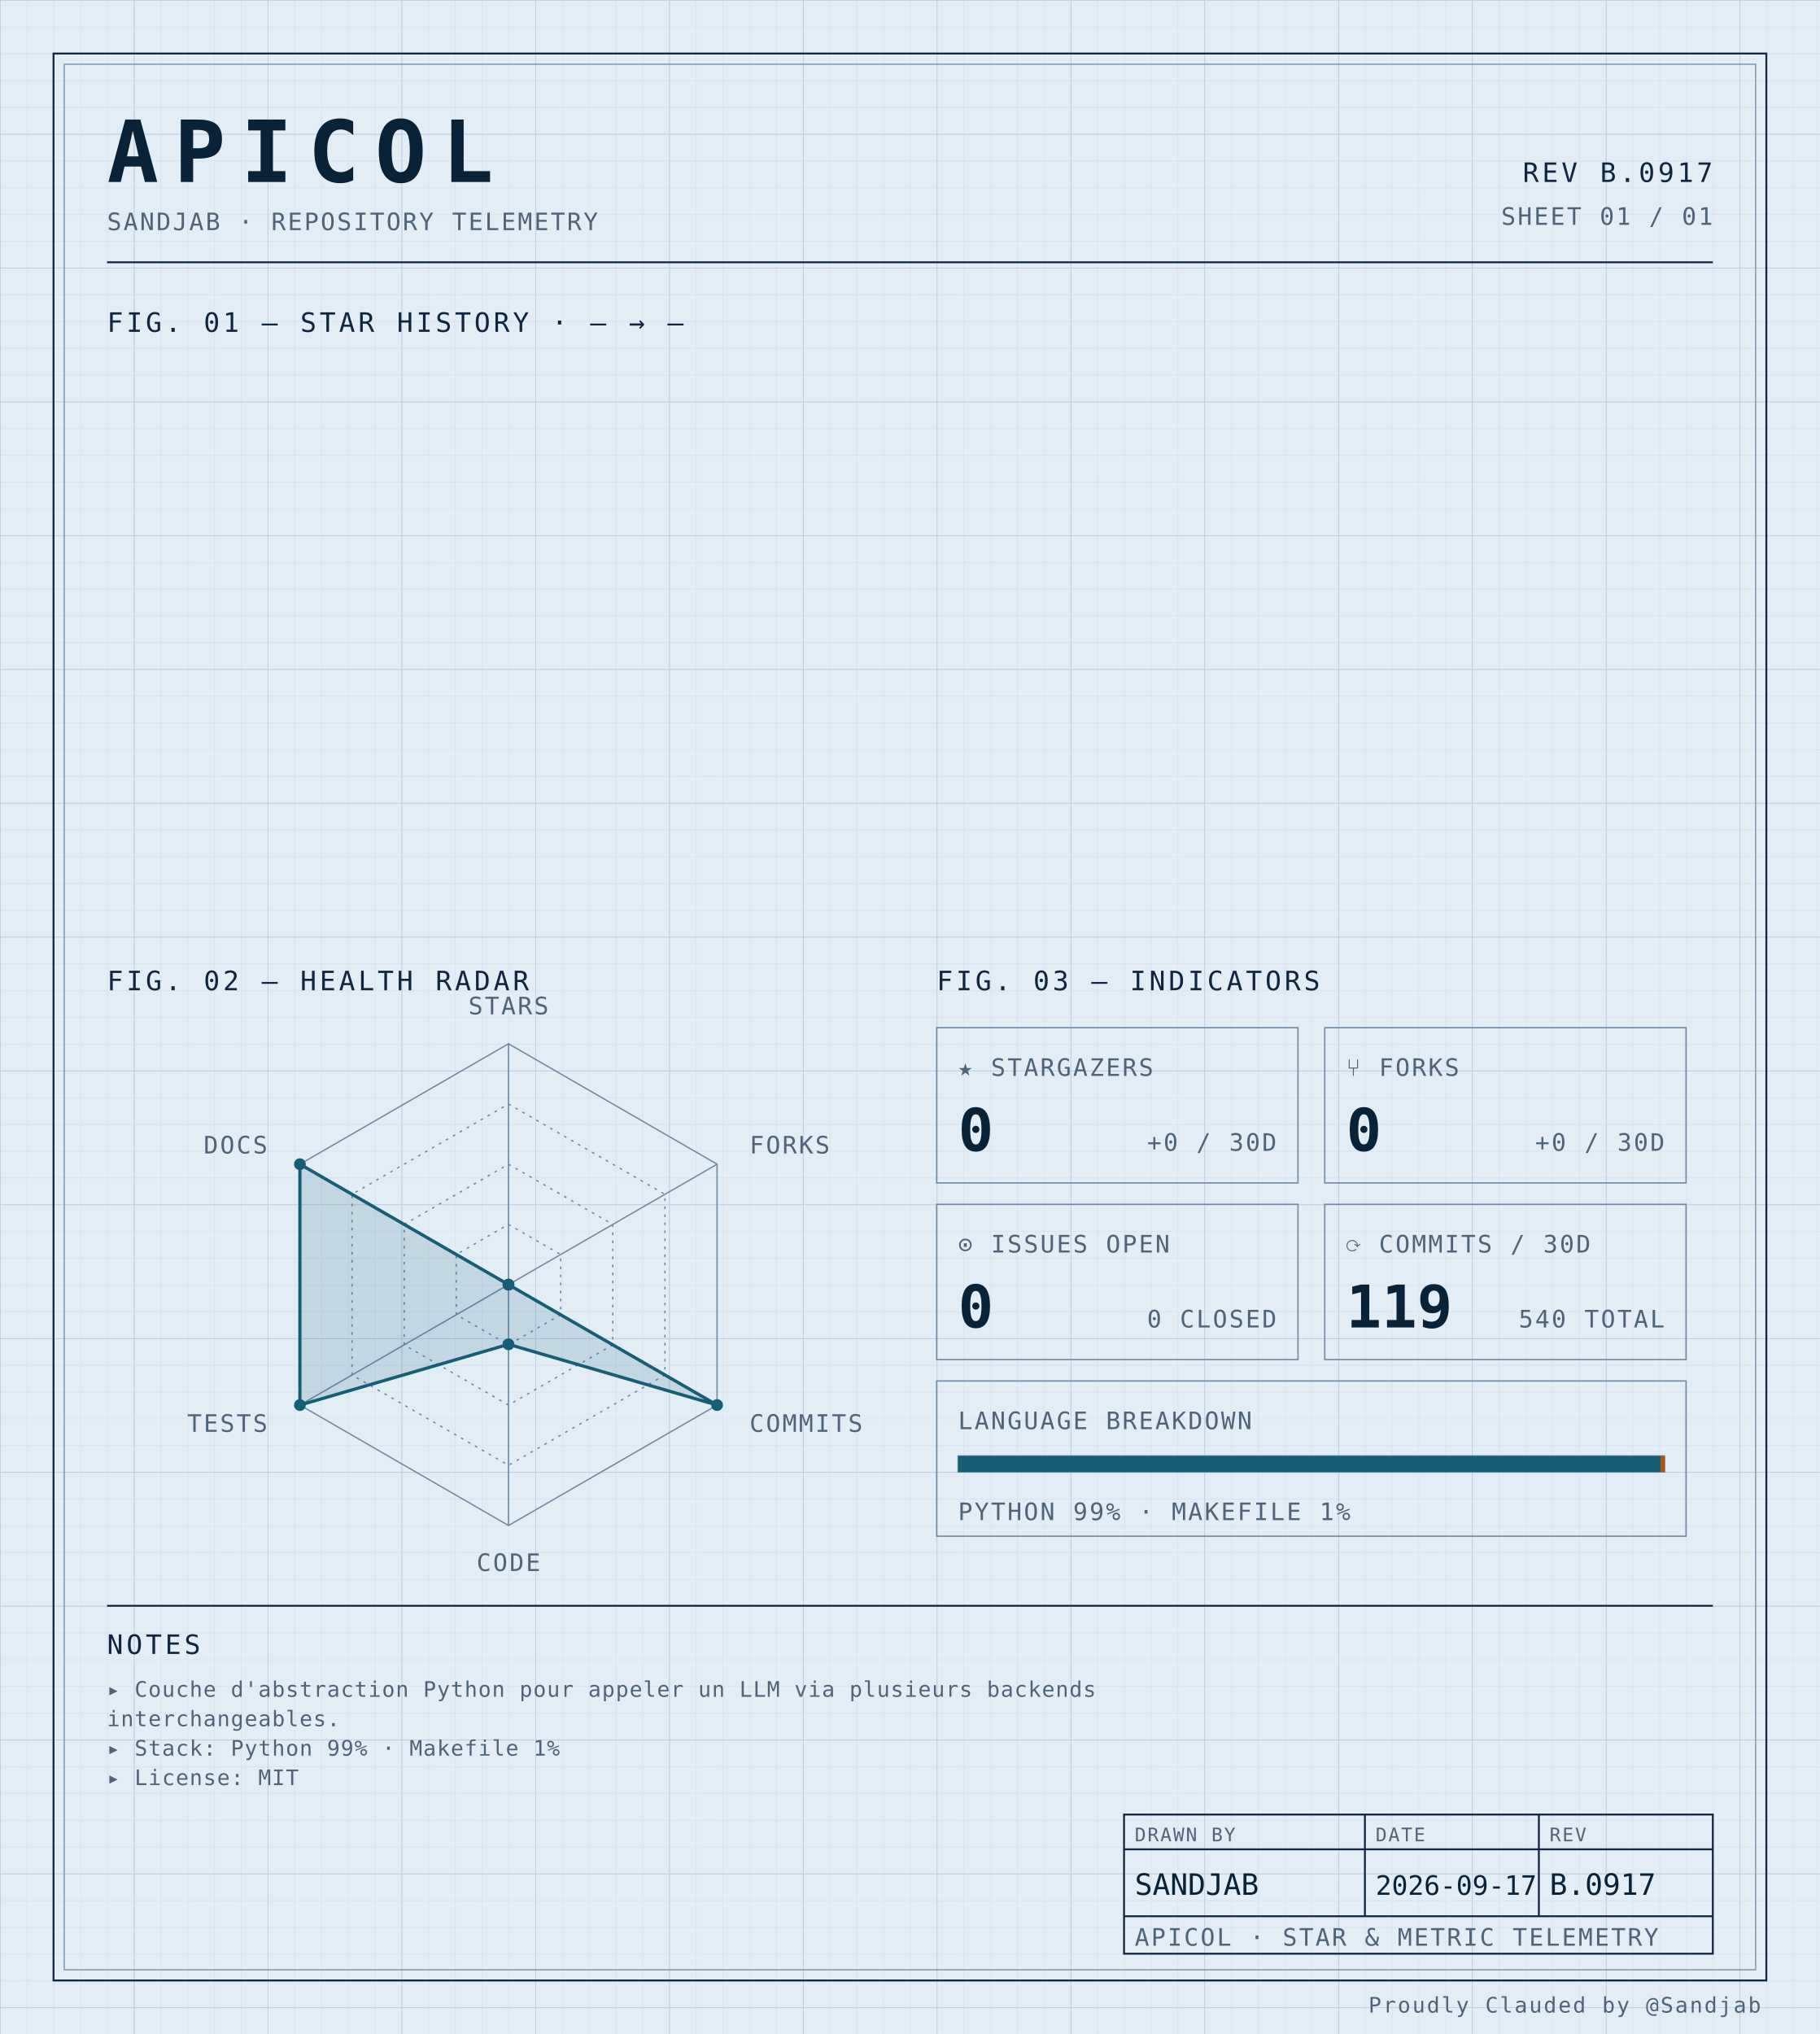
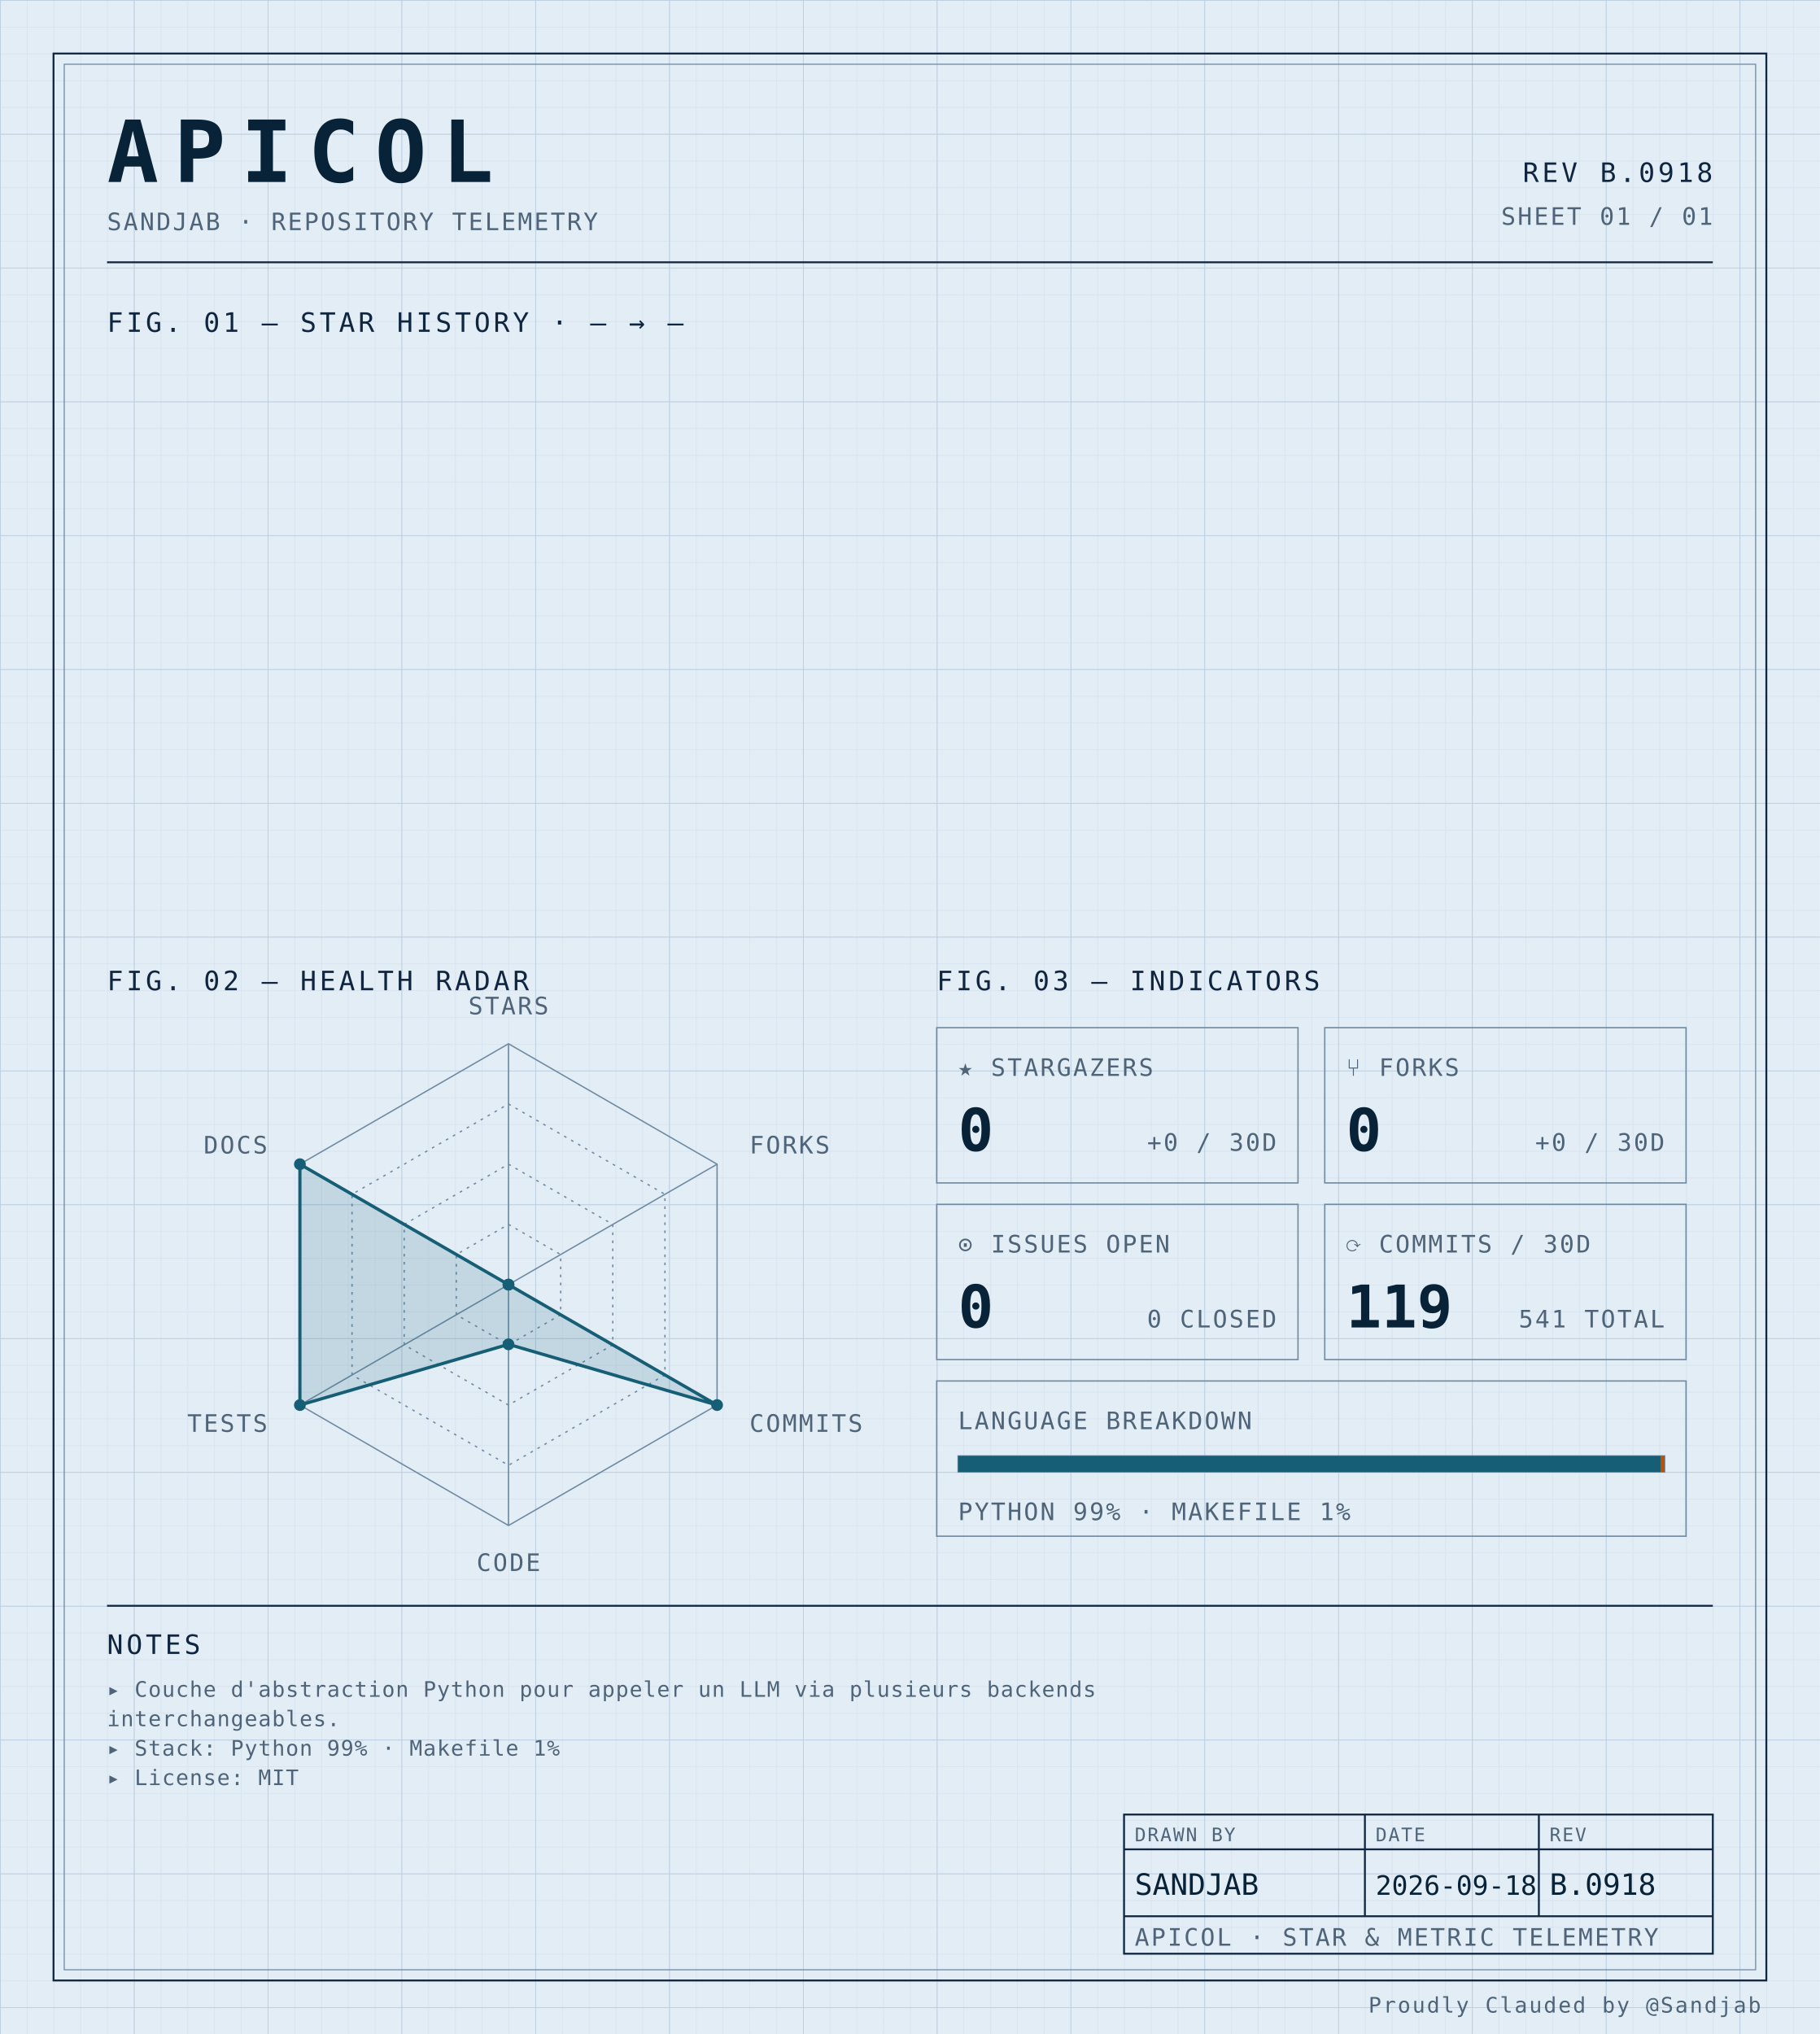
<svg xmlns="http://www.w3.org/2000/svg" width="100%" viewBox="0 0 680 760" role="img">
  <defs>
    <pattern id="grid-fine" width="10" height="10" patternUnits="userSpaceOnUse">
      <path d="M10 0H0V10" fill="none" stroke="#d4e0ec" stroke-width="0.4" />
    </pattern>
    <pattern id="grid-major" width="50" height="50" patternUnits="userSpaceOnUse">
      <path d="M50 0H0V50" fill="none" stroke="#b8cce0" stroke-width="0.5" />
    </pattern>
  </defs>
  <rect x="0" y="0" width="680" height="760" fill="#e3edf6" />
  <rect x="0" y="0" width="680" height="760" fill="url(#grid-fine)" />
  <rect x="0" y="0" width="680" height="760" fill="url(#grid-major)" />
  <rect x="20" y="20" width="640" height="720" fill="none" stroke="#0f2540" stroke-width="0.7" />
  <rect x="24" y="24" width="632" height="712" fill="none" stroke="#6f8aa3" stroke-width="0.4" />
  <text x="40" y="68" font-family="ui-monospace, 'SF Mono', 'JetBrains Mono', 'Cascadia Code', Consolas, monospace" font-size="32" font-weight="700" fill="#082338" text-anchor="start" letter-spacing="0.18em">APICOL</text>
  <text x="40" y="86" font-family="ui-monospace, 'SF Mono', 'JetBrains Mono', 'Cascadia Code', Consolas, monospace" font-size="9" font-weight="400" fill="#4f6478" text-anchor="start" letter-spacing="0.08em">SANDJAB · REPOSITORY TELEMETRY</text>
-   <text x="640" y="68" font-family="ui-monospace, 'SF Mono', 'JetBrains Mono', 'Cascadia Code', Consolas, monospace" font-size="10" font-weight="400" fill="#0f2540" text-anchor="end" letter-spacing="0.12em">REV B.0917</text>
+   <text x="640" y="68" font-family="ui-monospace, 'SF Mono', 'JetBrains Mono', 'Cascadia Code', Consolas, monospace" font-size="10" font-weight="400" fill="#0f2540" text-anchor="end" letter-spacing="0.12em">REV B.0918</text>
  <text x="640" y="84" font-family="ui-monospace, 'SF Mono', 'JetBrains Mono', 'Cascadia Code', Consolas, monospace" font-size="9" font-weight="400" fill="#4f6478" text-anchor="end" letter-spacing="0.08em">SHEET 01 / 01</text>
  <line x1="40" y1="98" x2="640" y2="98" stroke="#0f2540" stroke-width="0.7" />
  <text x="40" y="124" font-family="ui-monospace, 'SF Mono', 'JetBrains Mono', 'Cascadia Code', Consolas, monospace" font-size="10" font-weight="400" fill="#0f2540" text-anchor="start" letter-spacing="0.12em">FIG. 01 — STAR HISTORY · — → —</text>
  <text x="40" y="370" font-family="ui-monospace, 'SF Mono', 'JetBrains Mono', 'Cascadia Code', Consolas, monospace" font-size="10" font-weight="400" fill="#0f2540" text-anchor="start" letter-spacing="0.12em">FIG. 02 — HEALTH RADAR</text>
  <g transform="translate(190 480)">
    <polygon points="0.00,-90.00 77.94,-45.00 77.94,45.00 0.00,90.00 -77.94,45.00 -77.94,-45.00" fill="none" stroke="#6f8aa3" stroke-width="0.5" />
    <polygon points="0.00,-67.50 58.46,-33.75 58.46,33.75 0.00,67.50 -58.46,33.75 -58.46,-33.75" fill="none" stroke="#6f8aa3" stroke-width="0.5" stroke-dasharray="1,2" />
    <polygon points="0.00,-45.00 38.97,-22.50 38.97,22.50 0.00,45.00 -38.97,22.50 -38.97,-22.50" fill="none" stroke="#6f8aa3" stroke-width="0.5" stroke-dasharray="1,2" />
    <polygon points="0.00,-22.50 19.49,-11.25 19.49,11.25 0.00,22.50 -19.49,11.25 -19.49,-11.25" fill="none" stroke="#6f8aa3" stroke-width="0.5" stroke-dasharray="1,2" />
    <line x1="0" y1="0" x2="0.00" y2="-90.00" stroke="#6f8aa3" stroke-width="0.5" />
    <line x1="0" y1="0" x2="77.94" y2="-45.00" stroke="#6f8aa3" stroke-width="0.5" />
    <line x1="0" y1="0" x2="77.94" y2="45.00" stroke="#6f8aa3" stroke-width="0.5" />
    <line x1="0" y1="0" x2="0.00" y2="90.00" stroke="#6f8aa3" stroke-width="0.5" />
    <line x1="0" y1="0" x2="-77.94" y2="45.00" stroke="#6f8aa3" stroke-width="0.5" />
    <line x1="0" y1="0" x2="-77.94" y2="-45.00" stroke="#6f8aa3" stroke-width="0.5" />
    <polygon points="0.00,0.00 0.00,0.00 77.94,45.00 0.00,22.31 -77.94,45.00 -77.94,-45.00" fill="#155e75" fill-opacity="0.16" stroke="#155e75" stroke-width="1.2" />
    <circle cx="0.00" cy="0.00" r="2.2" fill="#155e75" />
    <circle cx="0.00" cy="0.00" r="2.2" fill="#155e75" />
    <circle cx="77.94" cy="45.00" r="2.2" fill="#155e75" />
    <circle cx="0.00" cy="22.31" r="2.2" fill="#155e75" />
    <circle cx="-77.94" cy="45.00" r="2.2" fill="#155e75" />
    <circle cx="-77.94" cy="-45.00" r="2.2" fill="#155e75" />
    <text x="6.3681633555662356e-15" y="-101" font-family="ui-monospace, 'SF Mono', 'JetBrains Mono', 'Cascadia Code', Consolas, monospace" font-size="9" font-weight="400" fill="#4f6478" text-anchor="middle" letter-spacing="0.08em">STARS</text>
    <text x="90.067" y="-49" font-family="ui-monospace, 'SF Mono', 'JetBrains Mono', 'Cascadia Code', Consolas, monospace" font-size="9" font-weight="400" fill="#4f6478" text-anchor="start" letter-spacing="0.08em">FORKS</text>
    <text x="90.067" y="55" font-family="ui-monospace, 'SF Mono', 'JetBrains Mono', 'Cascadia Code', Consolas, monospace" font-size="9" font-weight="400" fill="#4f6478" text-anchor="start" letter-spacing="0.08em">COMMITS</text>
    <text x="6.3681633555662356e-15" y="107" font-family="ui-monospace, 'SF Mono', 'JetBrains Mono', 'Cascadia Code', Consolas, monospace" font-size="9" font-weight="400" fill="#4f6478" text-anchor="middle" letter-spacing="0.08em">CODE</text>
    <text x="-90.067" y="55" font-family="ui-monospace, 'SF Mono', 'JetBrains Mono', 'Cascadia Code', Consolas, monospace" font-size="9" font-weight="400" fill="#4f6478" text-anchor="end" letter-spacing="0.08em">TESTS</text>
    <text x="-90.067" y="-49" font-family="ui-monospace, 'SF Mono', 'JetBrains Mono', 'Cascadia Code', Consolas, monospace" font-size="9" font-weight="400" fill="#4f6478" text-anchor="end" letter-spacing="0.08em">DOCS</text>
  </g>
  <text x="350" y="370" font-family="ui-monospace, 'SF Mono', 'JetBrains Mono', 'Cascadia Code', Consolas, monospace" font-size="10" font-weight="400" fill="#0f2540" text-anchor="start" letter-spacing="0.12em">FIG. 03 — INDICATORS</text>
  <rect x="350" y="384" width="135" height="58" fill="none" stroke="#6f8aa3" stroke-width="0.5" />
  <text x="358" y="402" font-family="ui-monospace, 'SF Mono', 'JetBrains Mono', 'Cascadia Code', Consolas, monospace" font-size="9" font-weight="400" fill="#4f6478" text-anchor="start" letter-spacing="0.08em">★ STARGAZERS</text>
  <text x="358" y="430" font-family="ui-monospace, 'SF Mono', 'JetBrains Mono', 'Cascadia Code', Consolas, monospace" font-size="22" font-weight="700" fill="#082338" text-anchor="start" letter-spacing="normal">0</text>
  <text x="477" y="430" font-family="ui-monospace, 'SF Mono', 'JetBrains Mono', 'Cascadia Code', Consolas, monospace" font-size="9" font-weight="400" fill="#4f6478" text-anchor="end" letter-spacing="0.08em">+0 / 30D</text>
  <rect x="495" y="384" width="135" height="58" fill="none" stroke="#6f8aa3" stroke-width="0.5" />
  <text x="503" y="402" font-family="ui-monospace, 'SF Mono', 'JetBrains Mono', 'Cascadia Code', Consolas, monospace" font-size="9" font-weight="400" fill="#4f6478" text-anchor="start" letter-spacing="0.08em">⑂ FORKS</text>
  <text x="503" y="430" font-family="ui-monospace, 'SF Mono', 'JetBrains Mono', 'Cascadia Code', Consolas, monospace" font-size="22" font-weight="700" fill="#082338" text-anchor="start" letter-spacing="normal">0</text>
  <text x="622" y="430" font-family="ui-monospace, 'SF Mono', 'JetBrains Mono', 'Cascadia Code', Consolas, monospace" font-size="9" font-weight="400" fill="#4f6478" text-anchor="end" letter-spacing="0.08em">+0 / 30D</text>
  <rect x="350" y="450" width="135" height="58" fill="none" stroke="#6f8aa3" stroke-width="0.5" />
  <text x="358" y="468" font-family="ui-monospace, 'SF Mono', 'JetBrains Mono', 'Cascadia Code', Consolas, monospace" font-size="9" font-weight="400" fill="#4f6478" text-anchor="start" letter-spacing="0.08em">⊙ ISSUES OPEN</text>
  <text x="358" y="496" font-family="ui-monospace, 'SF Mono', 'JetBrains Mono', 'Cascadia Code', Consolas, monospace" font-size="22" font-weight="700" fill="#082338" text-anchor="start" letter-spacing="normal">0</text>
  <text x="477" y="496" font-family="ui-monospace, 'SF Mono', 'JetBrains Mono', 'Cascadia Code', Consolas, monospace" font-size="9" font-weight="400" fill="#4f6478" text-anchor="end" letter-spacing="0.08em">0 CLOSED</text>
  <rect x="495" y="450" width="135" height="58" fill="none" stroke="#6f8aa3" stroke-width="0.5" />
  <text x="503" y="468" font-family="ui-monospace, 'SF Mono', 'JetBrains Mono', 'Cascadia Code', Consolas, monospace" font-size="9" font-weight="400" fill="#4f6478" text-anchor="start" letter-spacing="0.08em">⟳ COMMITS / 30D</text>
  <text x="503" y="496" font-family="ui-monospace, 'SF Mono', 'JetBrains Mono', 'Cascadia Code', Consolas, monospace" font-size="22" font-weight="700" fill="#082338" text-anchor="start" letter-spacing="normal">119</text>
-   <text x="622" y="496" font-family="ui-monospace, 'SF Mono', 'JetBrains Mono', 'Cascadia Code', Consolas, monospace" font-size="9" font-weight="400" fill="#4f6478" text-anchor="end" letter-spacing="0.08em">540 TOTAL</text>
+   <text x="622" y="496" font-family="ui-monospace, 'SF Mono', 'JetBrains Mono', 'Cascadia Code', Consolas, monospace" font-size="9" font-weight="400" fill="#4f6478" text-anchor="end" letter-spacing="0.08em">541 TOTAL</text>
  <rect x="350" y="516" width="280" height="58" fill="none" stroke="#6f8aa3" stroke-width="0.5" />
  <text x="358" y="534" font-family="ui-monospace, 'SF Mono', 'JetBrains Mono', 'Cascadia Code', Consolas, monospace" font-size="9" font-weight="400" fill="#4f6478" text-anchor="start" letter-spacing="0.08em">LANGUAGE BREAKDOWN</text>
  <rect x="358" y="544" width="264" height="6" fill="none" stroke="#6f8aa3" stroke-width="0.5" />
  <rect x="358" y="544" width="262.46" height="6" fill="#155e75" />
  <rect x="620.456" y="544" width="1.54" height="6" fill="#b45309" />
  <text x="358" y="568" font-family="ui-monospace, 'SF Mono', 'JetBrains Mono', 'Cascadia Code', Consolas, monospace" font-size="9" font-weight="400" fill="#4f6478" text-anchor="start" letter-spacing="0.08em">PYTHON 99% · MAKEFILE 1%</text>
  <line x1="40" y1="600" x2="640" y2="600" stroke="#0f2540" stroke-width="0.7" />
  <text x="40" y="618" font-family="ui-monospace, 'SF Mono', 'JetBrains Mono', 'Cascadia Code', Consolas, monospace" font-size="10" font-weight="400" fill="#0f2540" text-anchor="start" letter-spacing="0.12em">NOTES</text>
  <text x="40" y="634" font-family="ui-monospace, 'SF Mono', 'JetBrains Mono', 'Cascadia Code', Consolas, monospace" font-size="8" font-weight="400" fill="#4f6478" text-anchor="start" letter-spacing="0.04em">▸ Couche d'abstraction Python pour appeler un LLM via plusieurs backends</text>
  <text x="40" y="645" font-family="ui-monospace, 'SF Mono', 'JetBrains Mono', 'Cascadia Code', Consolas, monospace" font-size="8" font-weight="400" fill="#4f6478" text-anchor="start" letter-spacing="0.04em">  interchangeables.</text>
  <text x="40" y="656" font-family="ui-monospace, 'SF Mono', 'JetBrains Mono', 'Cascadia Code', Consolas, monospace" font-size="8" font-weight="400" fill="#4f6478" text-anchor="start" letter-spacing="0.04em">▸ Stack: Python 99% · Makefile 1%</text>
  <text x="40" y="667" font-family="ui-monospace, 'SF Mono', 'JetBrains Mono', 'Cascadia Code', Consolas, monospace" font-size="8" font-weight="400" fill="#4f6478" text-anchor="start" letter-spacing="0.04em">▸ License: MIT</text>
  <rect x="420" y="678" width="220" height="52" fill="none" stroke="#0f2540" stroke-width="0.7" />
  <line x1="420" y1="691" x2="640" y2="691" stroke="#0f2540" stroke-width="0.7" />
  <line x1="420" y1="716" x2="640" y2="716" stroke="#0f2540" stroke-width="0.7" />
  <line x1="510" y1="678" x2="510" y2="716" stroke="#0f2540" stroke-width="0.7" />
  <line x1="575" y1="678" x2="575" y2="716" stroke="#0f2540" stroke-width="0.7" />
  <text x="424" y="688" font-family="ui-monospace, 'SF Mono', 'JetBrains Mono', 'Cascadia Code', Consolas, monospace" font-size="7" font-weight="400" fill="#4f6478" text-anchor="start" letter-spacing="0.08em">DRAWN BY</text>
  <text x="514" y="688" font-family="ui-monospace, 'SF Mono', 'JetBrains Mono', 'Cascadia Code', Consolas, monospace" font-size="7" font-weight="400" fill="#4f6478" text-anchor="start" letter-spacing="0.08em">DATE</text>
  <text x="579" y="688" font-family="ui-monospace, 'SF Mono', 'JetBrains Mono', 'Cascadia Code', Consolas, monospace" font-size="7" font-weight="400" fill="#4f6478" text-anchor="start" letter-spacing="0.08em">REV</text>
  <text x="424" y="708" font-family="ui-monospace, 'SF Mono', 'JetBrains Mono', 'Cascadia Code', Consolas, monospace" font-size="11" font-weight="400" fill="#082338" text-anchor="start" letter-spacing="normal">SANDJAB</text>
-   <text x="514" y="708" font-family="ui-monospace, 'SF Mono', 'JetBrains Mono', 'Cascadia Code', Consolas, monospace" font-size="10" font-weight="400" fill="#082338" text-anchor="start" letter-spacing="normal">2026-09-17</text>
-   <text x="579" y="708" font-family="ui-monospace, 'SF Mono', 'JetBrains Mono', 'Cascadia Code', Consolas, monospace" font-size="11" font-weight="400" fill="#082338" text-anchor="start" letter-spacing="normal">B.0917</text>
+   <text x="514" y="708" font-family="ui-monospace, 'SF Mono', 'JetBrains Mono', 'Cascadia Code', Consolas, monospace" font-size="10" font-weight="400" fill="#082338" text-anchor="start" letter-spacing="normal">2026-09-18</text>
+   <text x="579" y="708" font-family="ui-monospace, 'SF Mono', 'JetBrains Mono', 'Cascadia Code', Consolas, monospace" font-size="11" font-weight="400" fill="#082338" text-anchor="start" letter-spacing="normal">B.0918</text>
  <text x="424" y="727" font-family="ui-monospace, 'SF Mono', 'JetBrains Mono', 'Cascadia Code', Consolas, monospace" font-size="9" font-weight="400" fill="#4f6478" text-anchor="start" letter-spacing="0.08em">APICOL · STAR &amp; METRIC TELEMETRY</text>
  <text x="658" y="752" font-family="ui-monospace, 'SF Mono', 'JetBrains Mono', 'Cascadia Code', Consolas, monospace" font-size="8" font-weight="400" fill="#4f6478" text-anchor="end" letter-spacing="0.08em">Proudly Clauded by @Sandjab</text>
</svg>
